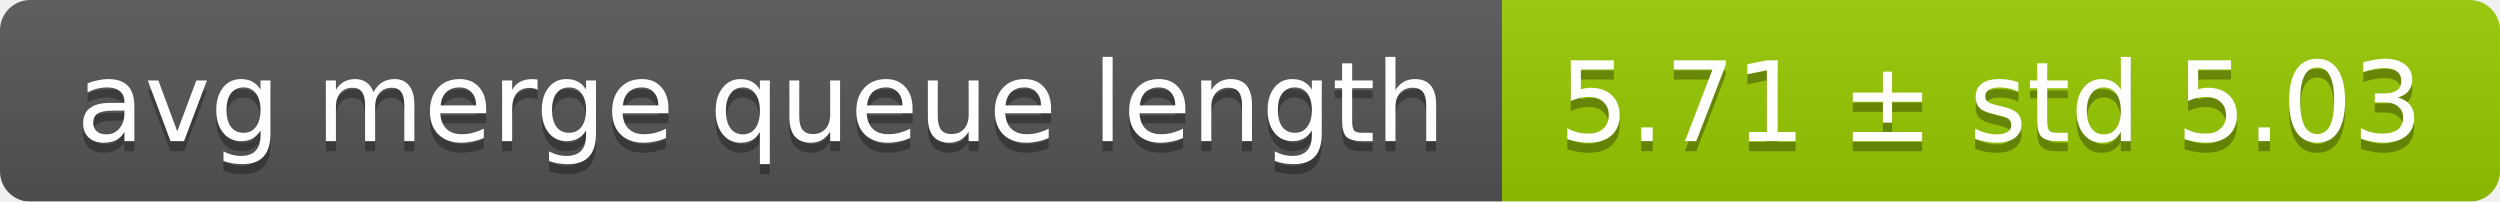
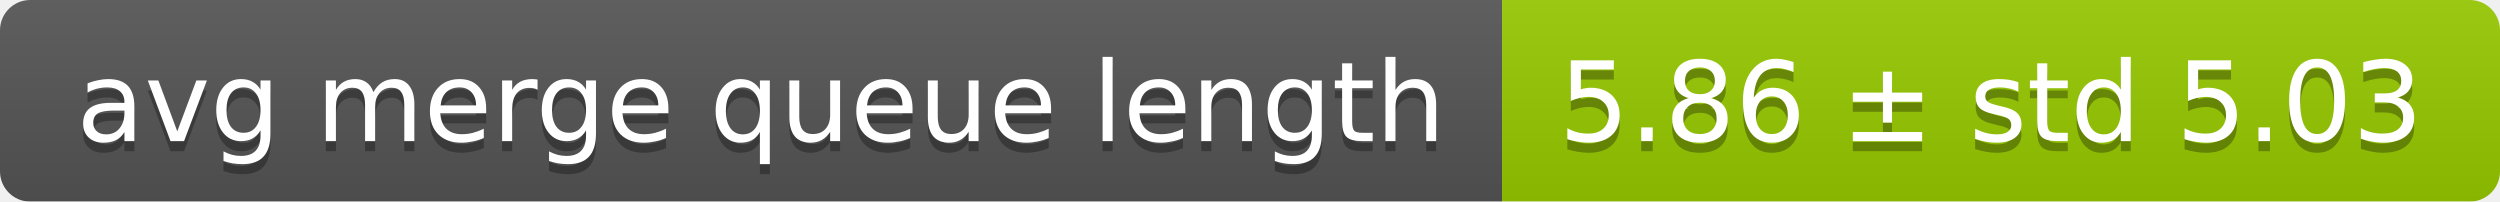
<svg xmlns="http://www.w3.org/2000/svg" width="248" height="20">
  <linearGradient id="smooth" x2="0" y2="100%">
    <stop offset="0" stop-color="#bbb" stop-opacity=".1" />
    <stop offset="1" stop-opacity=".1" />
  </linearGradient>
  <mask id="round">
    <rect width="248" height="20" rx="3" fill="#fff" />
  </mask>
  <g mask="url(#round)">
    <rect width="149" height="20" fill="#555" />
    <rect x="149" width="99" height="20" fill="#97ca00" />
    <rect width="248" height="20" fill="url(#smooth)" />
  </g>
  <g fill="#fff" text-anchor="middle" font-family="DejaVu Sans,Verdana,Geneva,sans-serif" font-size="11">
    <text x="75.5" y="15" fill="#010101" fill-opacity=".3">avg merge queue length</text>
    <text x="75.5" y="14">avg merge queue length</text>
-     <text x="197.5" y="15" fill="#010101" fill-opacity=".3">5.71 ± std 5.03</text>
-     <text x="197.5" y="14">5.71 ± std 5.03</text>
+     <text x="197.5" y="15" fill="#010101" fill-opacity=".3">5.86 ± std 5.03</text>
+     <text x="197.5" y="14">5.86 ± std 5.03</text>
  </g>
</svg>
